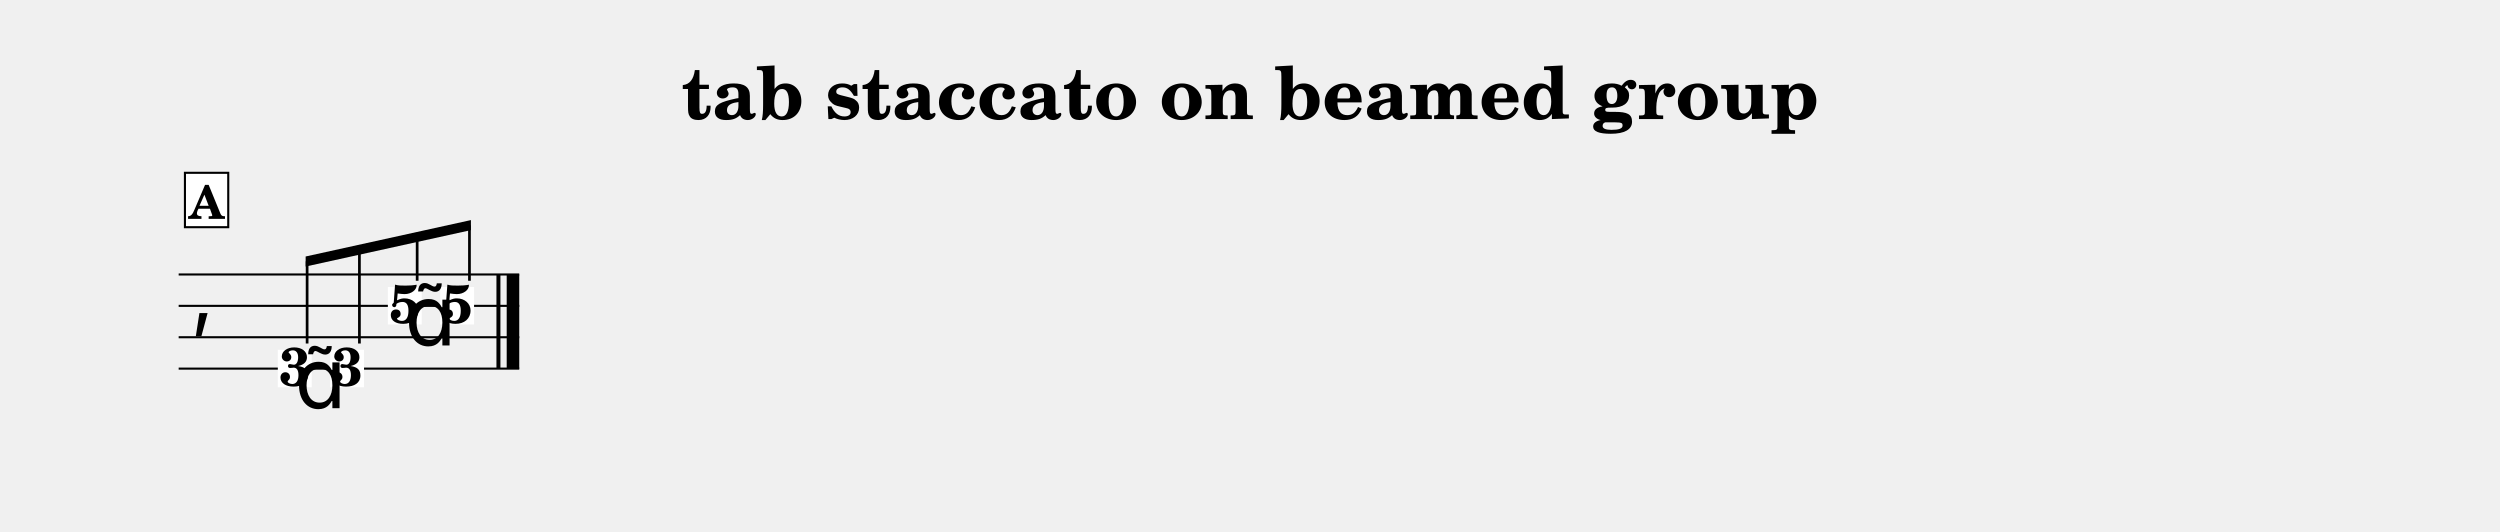
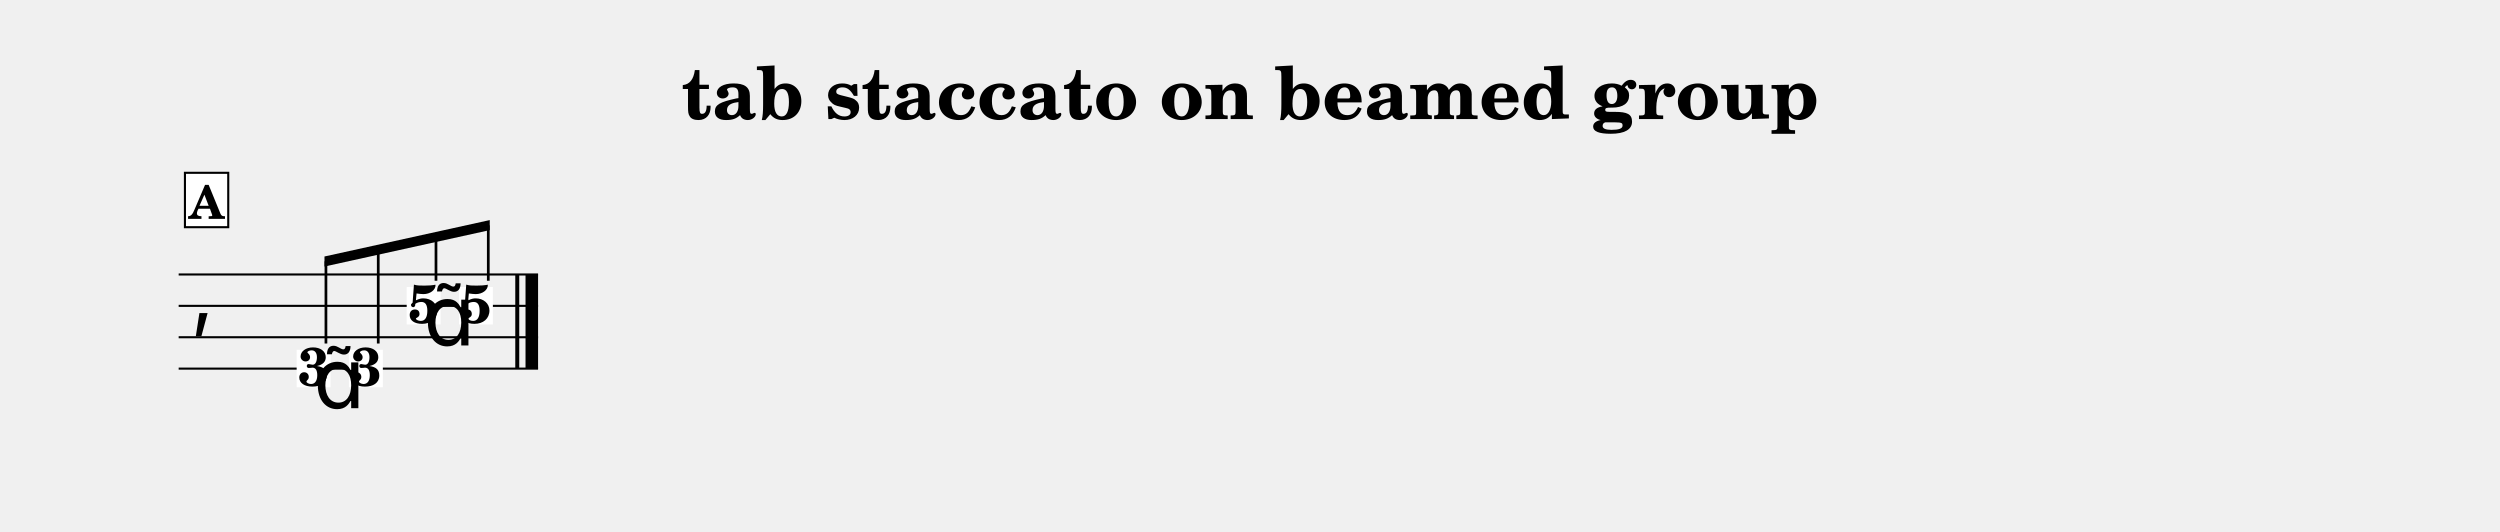
<svg xmlns="http://www.w3.org/2000/svg" width="1195.0" height="254.0" viewBox="0 0 119.50 25.40" font-family="TeX Gyre Schola, serif">
  <style>
  @font-face { font-family: 'Emmentaler'; src: local('Emmentaler'); }
  .music { font-family: 'Emmentaler', serif; }
</style>
  <text x="59.75" y="5.69" font-size="3.49" font-weight="bold" text-anchor="middle" data-pos="352">tab staccato on beamed group</text>
  <g transform="translate(8.54,0.00) scale(1,1)">
-     <line x1="0.00" y1="13.12" x2="16.28" y2="13.12" stroke="#000000" stroke-width="0.100" />
-     <line x1="0.00" y1="14.62" x2="16.28" y2="14.62" stroke="#000000" stroke-width="0.100" />
-     <line x1="0.00" y1="16.12" x2="16.28" y2="16.12" stroke="#000000" stroke-width="0.100" />
-     <line x1="0.00" y1="17.62" x2="16.28" y2="17.62" stroke="#000000" stroke-width="0.100" />
+     <line x1="0.00" y1="13.12" x2="17.18" y2="13.12" stroke="#000000" stroke-width="0.100" />
+     <line x1="0.00" y1="14.62" x2="17.18" y2="14.62" stroke="#000000" stroke-width="0.100" />
+     <line x1="0.00" y1="16.12" x2="17.18" y2="16.12" stroke="#000000" stroke-width="0.100" />
+     <line x1="0.00" y1="17.62" x2="17.18" y2="17.62" stroke="#000000" stroke-width="0.100" />
    <text class="music" x="0.60" y="15.37" font-size="4.00"></text>
-     <rect x="15.19" y="13.12" width="0.19" height="4.50" data-pos="473" />
-     <rect x="15.68" y="13.12" width="0.60" height="4.50" data-pos="473" />
-     <rect x="4.74" y="16.72" width="1.62" height="1.79" fill="#FFFFFF" data-pos="441" />
-     <text x="5.55" y="18.45" font-size="2.60" font-weight="bold" text-anchor="middle" data-pos="441">3</text>
-     <rect x="7.24" y="16.72" width="1.62" height="1.79" fill="#FFFFFF" data-pos="453" />
-     <text x="8.06" y="18.45" font-size="2.60" font-weight="bold" text-anchor="middle" data-pos="453">3</text>
-     <rect x="10.00" y="13.72" width="1.62" height="1.79" fill="#FFFFFF" data-pos="455" />
-     <text x="10.81" y="15.45" font-size="2.60" font-weight="bold" text-anchor="middle" data-pos="455">5</text>
-     <rect x="12.50" y="13.72" width="1.62" height="1.79" fill="#FFFFFF" data-pos="469" />
-     <text x="13.31" y="15.45" font-size="2.60" font-weight="bold" text-anchor="middle" data-pos="469">5</text>
-     <polygon points="6.07,12.26 13.97,10.52 13.97,11.00 6.07,12.74" />
-     <line x1="6.14" y1="16.42" x2="6.14" y2="12.49" stroke="#000000" stroke-width="0.130" />
-     <line x1="8.64" y1="16.42" x2="8.64" y2="11.93" stroke="#000000" stroke-width="0.130" />
-     <line x1="11.40" y1="13.42" x2="11.40" y2="11.32" stroke="#000000" stroke-width="0.130" />
-     <line x1="13.90" y1="13.42" x2="13.90" y2="10.77" stroke="#000000" stroke-width="0.130" />
-     <text class="music" x="5.55" y="19.51" font-size="4.00" data-pos="443"></text>
-     <text class="music" x="10.81" y="16.51" font-size="4.00" data-pos="459"></text>
+     <rect x="16.09" y="13.12" width="0.19" height="4.50" data-pos="473" />
+     <rect x="16.58" y="13.12" width="0.60" height="4.50" data-pos="473" />
+     <rect x="5.64" y="16.72" width="1.62" height="1.79" fill="#FFFFFF" data-pos="441" />
+     <text x="6.45" y="18.45" font-size="2.60" font-weight="bold" text-anchor="middle" data-pos="441">3</text>
+     <rect x="8.14" y="16.72" width="1.62" height="1.79" fill="#FFFFFF" data-pos="453" />
+     <text x="8.96" y="18.45" font-size="2.60" font-weight="bold" text-anchor="middle" data-pos="453">3</text>
+     <rect x="10.90" y="13.72" width="1.62" height="1.79" fill="#FFFFFF" data-pos="455" />
+     <text x="11.71" y="15.45" font-size="2.60" font-weight="bold" text-anchor="middle" data-pos="455">5</text>
+     <rect x="13.40" y="13.72" width="1.62" height="1.79" fill="#FFFFFF" data-pos="469" />
+     <text x="14.21" y="15.45" font-size="2.60" font-weight="bold" text-anchor="middle" data-pos="469">5</text>
+     <polygon points="6.97,12.26 14.87,10.52 14.87,11.00 6.97,12.74" />
+     <line x1="7.04" y1="16.42" x2="7.04" y2="12.49" stroke="#000000" stroke-width="0.130" />
+     <line x1="9.54" y1="16.42" x2="9.54" y2="11.93" stroke="#000000" stroke-width="0.130" />
+     <line x1="12.30" y1="13.42" x2="12.30" y2="11.32" stroke="#000000" stroke-width="0.130" />
+     <line x1="14.80" y1="13.42" x2="14.80" y2="10.77" stroke="#000000" stroke-width="0.130" />
+     <text class="music" x="6.45" y="19.51" font-size="4.00" data-pos="443"></text>
+     <text class="music" x="11.71" y="16.51" font-size="4.00" data-pos="459"></text>
    <rect x="0.30" y="8.26" width="2.07" height="2.60" fill="#FFFFFF" stroke="#000000" stroke-width="0.100" data-pos="429" />
    <text x="1.33" y="10.46" font-size="2.20" font-weight="bold" text-anchor="middle" data-pos="429">A</text>
  </g>
</svg>
